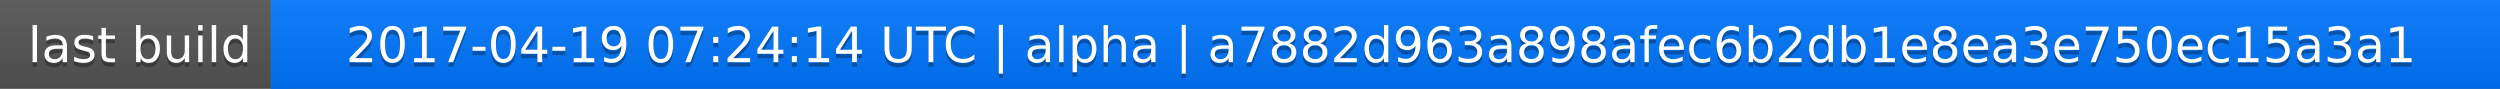
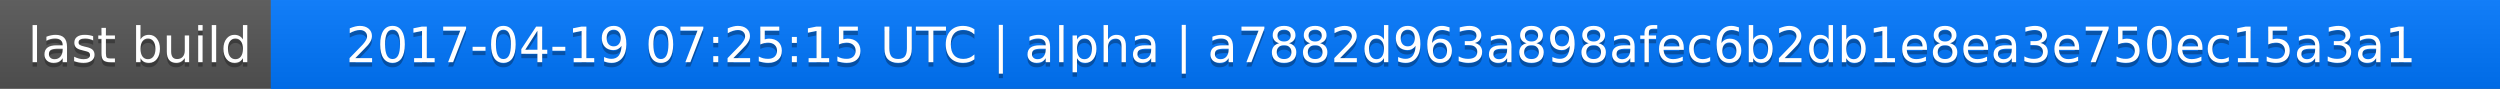
<svg xmlns="http://www.w3.org/2000/svg" width="563" height="20">
  <linearGradient id="a" x2="0" y2="100%">
    <stop offset="0" stop-color="#bbb" stop-opacity=".1" />
    <stop offset="1" stop-opacity=".1" />
  </linearGradient>
  <rect rx="0" width="563" height="20" fill="#555" />
  <rect rx="0" x="61" width="502" height="20" fill="#07f" />
  <path fill="#07f" d="M61 0h4v20h-4z" />
  <rect rx="0" width="563" height="20" fill="url(#a)" />
  <g fill="#fff" text-anchor="middle" font-family="DejaVu Sans,Verdana,Geneva,sans-serif" font-size="11">
    <text x="31.5" y="15" fill="#010101" fill-opacity=".3">last build</text>
    <text x="31.5" y="14">last build</text>
-     <text x="311" y="15" fill="#010101" fill-opacity=".3">2017-04-19 07:24:14 UTC | alpha | a7882d963a898afec6b2db1e8ea3e750ec15a3a1</text>
-     <text x="311" y="14">2017-04-19 07:24:14 UTC | alpha | a7882d963a898afec6b2db1e8ea3e750ec15a3a1</text>
+     <text x="311" y="15" fill="#010101" fill-opacity=".3">2017-04-19 07:25:15 UTC | alpha | a7882d963a898afec6b2db1e8ea3e750ec15a3a1</text>
+     <text x="311" y="14">2017-04-19 07:25:15 UTC | alpha | a7882d963a898afec6b2db1e8ea3e750ec15a3a1</text>
  </g>
</svg>
